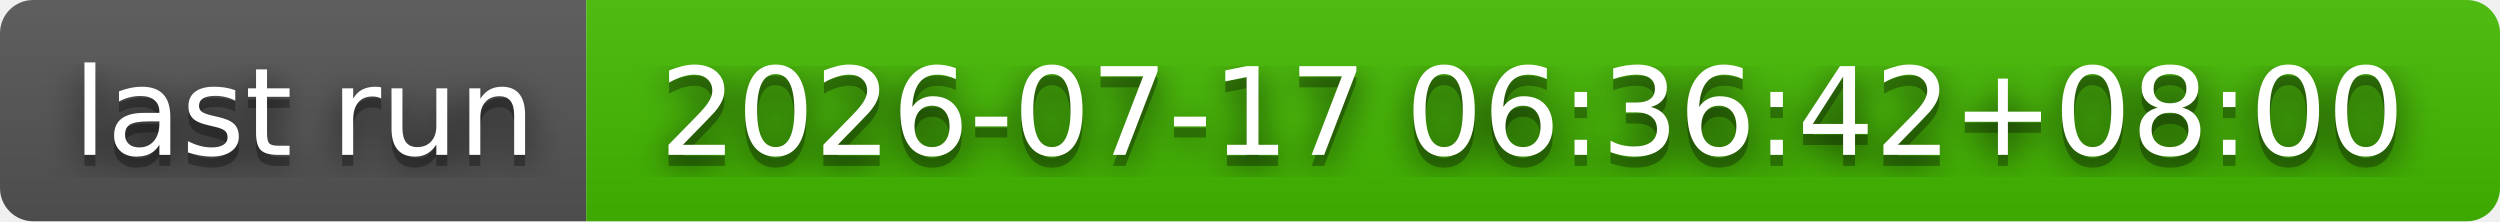
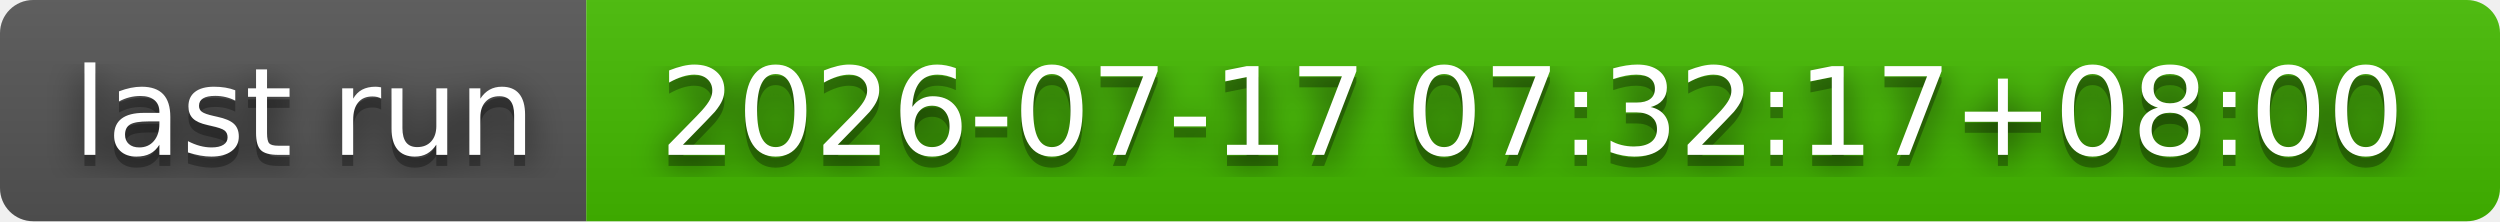
- <svg xmlns="http://www.w3.org/2000/svg" width="226" height="20" role="img" aria-label="last run: 2026-07-17 06:36:42+08:00">
+ <svg xmlns="http://www.w3.org/2000/svg" width="226" height="20" role="img" aria-label="last run: 2026-07-17 07:32:17+08:00">
  <filter id="blur">
    <feGaussianBlur stdDeviation="16" />
  </filter>
  <linearGradient id="s" x2="0" y2="100%">
    <stop offset="0" stop-color="#bbb" stop-opacity=".1" />
    <stop offset="1" stop-opacity=".1" />
  </linearGradient>
  <clipPath id="r">
    <rect width="226" height="20" rx="3" />
  </clipPath>
  <g clip-path="url(#r)">
    <rect width="53" height="20" fill="#555" />
    <rect x="53" width="173" height="20" fill="#4b0" />
    <rect width="226" height="20" fill="url(#s)" />
  </g>
  <g fill="#fff" text-anchor="middle" font-family="Verdana,Geneva,DejaVu Sans,sans-serif" text-rendering="geometricPrecision" font-size="110">
    <g transform="scale(.1)">
      <g aria-hidden="true" fill="#010101">
        <text x="275" y="150" fill-opacity=".8" filter="url(#blur)" textLength="430">last run</text>
        <text x="275" y="150" fill-opacity=".3" textLength="430">last run</text>
      </g>
      <text x="275" y="140" textLength="430">last run</text>
    </g>
    <g transform="scale(.1)">
      <g aria-hidden="true" fill="#010101">
-         <text x="1385" y="150" fill-opacity=".8" filter="url(#blur)" textLength="1630">2026-07-17 06:36:42+08:00</text>
-         <text x="1385" y="150" fill-opacity=".3" textLength="1630">2026-07-17 06:36:42+08:00</text>
+         <text x="1385" y="150" fill-opacity=".8" filter="url(#blur)" textLength="1630">2026-07-17 07:32:17+08:00</text>
+         <text x="1385" y="150" fill-opacity=".3" textLength="1630">2026-07-17 07:32:17+08:00</text>
      </g>
-       <text x="1385" y="140" textLength="1630">2026-07-17 06:36:42+08:00</text>
+       <text x="1385" y="140" textLength="1630">2026-07-17 07:32:17+08:00</text>
    </g>
  </g>
</svg>
